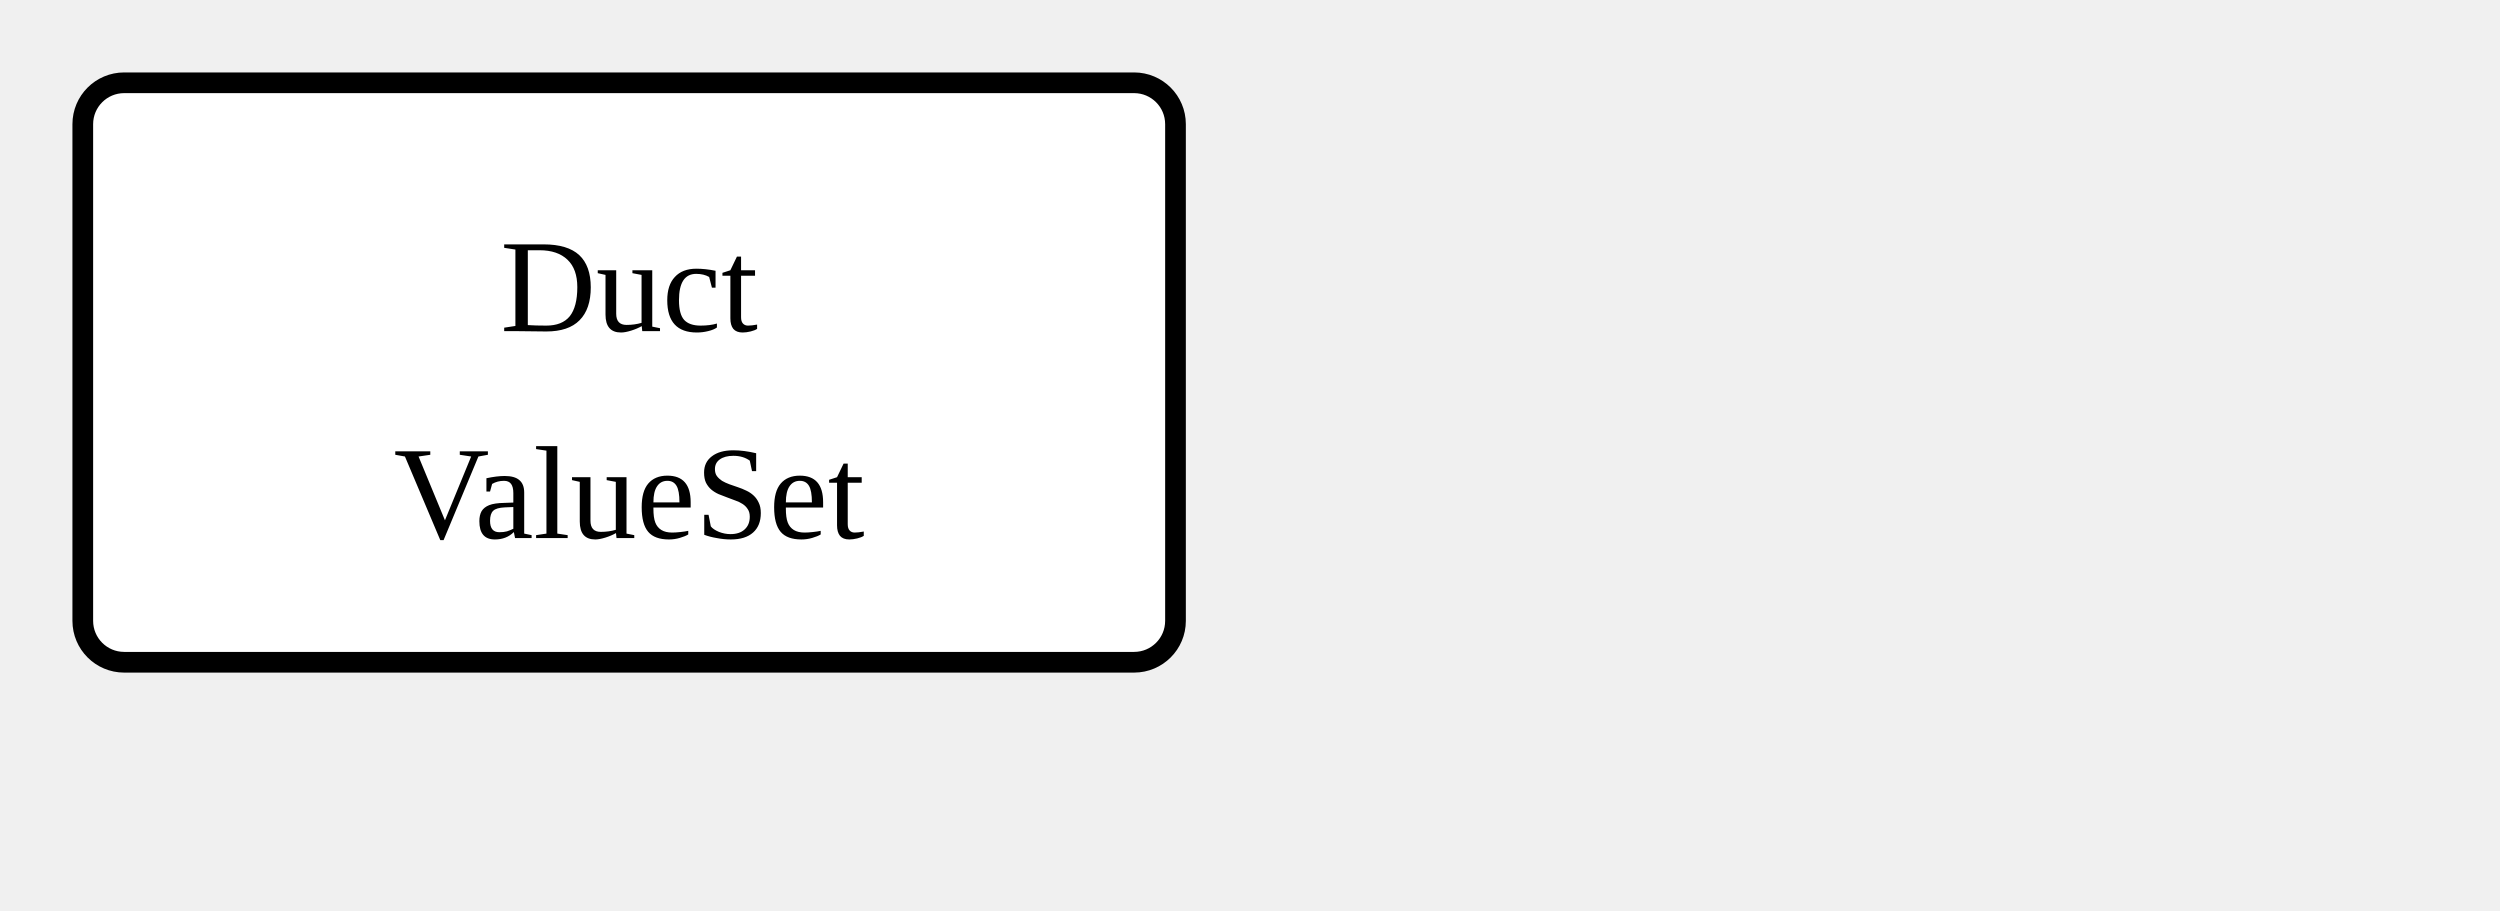
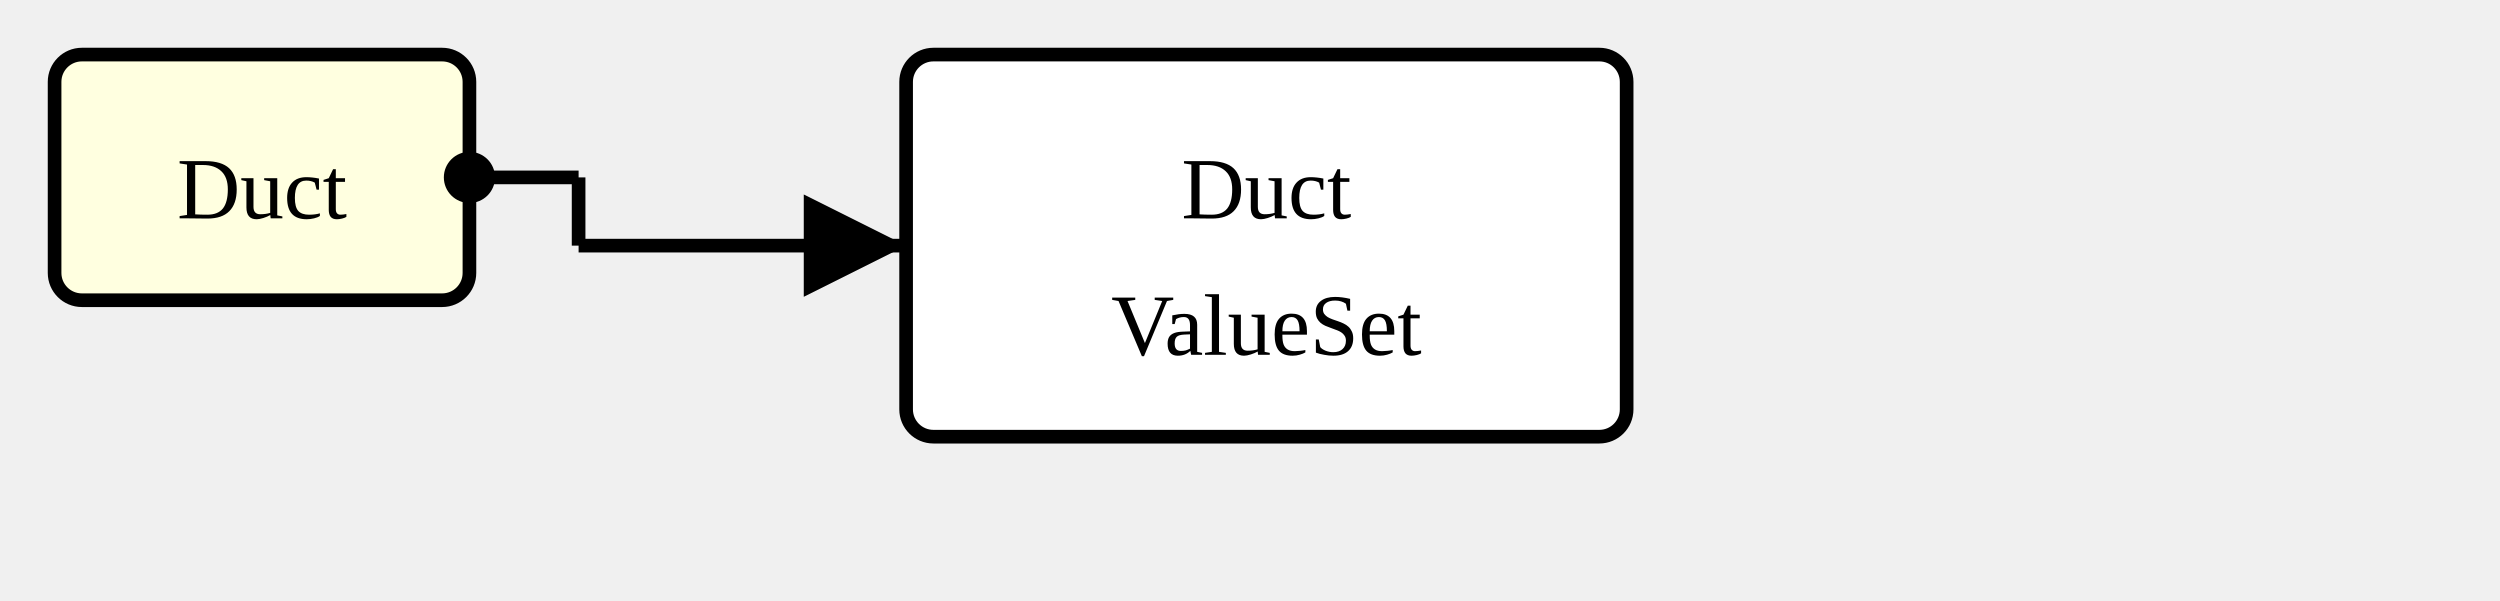
- <svg xmlns="http://www.w3.org/2000/svg" version="1.1" width="226.5" height="82.5">
+ <svg xmlns="http://www.w3.org/2000/svg" version="1.1" width="343.5" height="82.5">
  <defs>
    <marker id="arrowStart" markerWidth="3.75" markerHeight="3.75" markerUnits="px" refX="1.875" refY="1.875">
      <circle fill="Black" stroke-width="0" cx="1.875" cy="1.875" r="1.875" />
    </marker>
    <marker id="arrowEnd" markerWidth="7.5" markerHeight="7.5" markerUnits="px" refX="7.5" refY="3.75">
      <polygon fill="Black" stroke-width="0" points="0 0 7.5 3.75 0 7.5" />
    </marker>
  </defs>
  <g>
    <g transform="translate(7.5 7.5)">
+       <rect fill="LightYellow" stroke="Black" stroke-width="1.875" x="0" y="0" width="57" height="33.75" rx="3.75" ry="3.75" />
+       <a href="./StructureDefinition-AbnormalityDuct.html" target="_top">
+         <text x="28.5" y="22.5" text-anchor="middle">Duct</text>
+       </a>
+     </g>
+     <line stroke="Black" stroke-width="1.875" marker-end="url(#arrowEnd)" x1="79.5" y1="33.75" x2="124.5" y2="33.75" />
+     <text x="83.25" y="30" text-anchor="left" />
+     <line stroke="Black" stroke-width="1.875" marker-start="url(#arrowStart)" x1="64.5" y1="24.375" x2="79.5" y2="24.375" />
+     <line stroke="Black" stroke-width="1.875" x1="79.5" y1="24.375" x2="79.5" y2="33.75" />
+   </g>
+   <g>
+     <g transform="translate(124.5 7.5)">
      <rect fill="White" stroke="Black" stroke-width="1.875" x="0" y="0" width="99" height="52.5" rx="3.75" ry="3.75" />
      <text x="49.5" y="22.5" text-anchor="middle">Duct</text>
      <text x="49.5" y="41.25" text-anchor="middle">ValueSet</text>
    </g>
  </g>
</svg>
